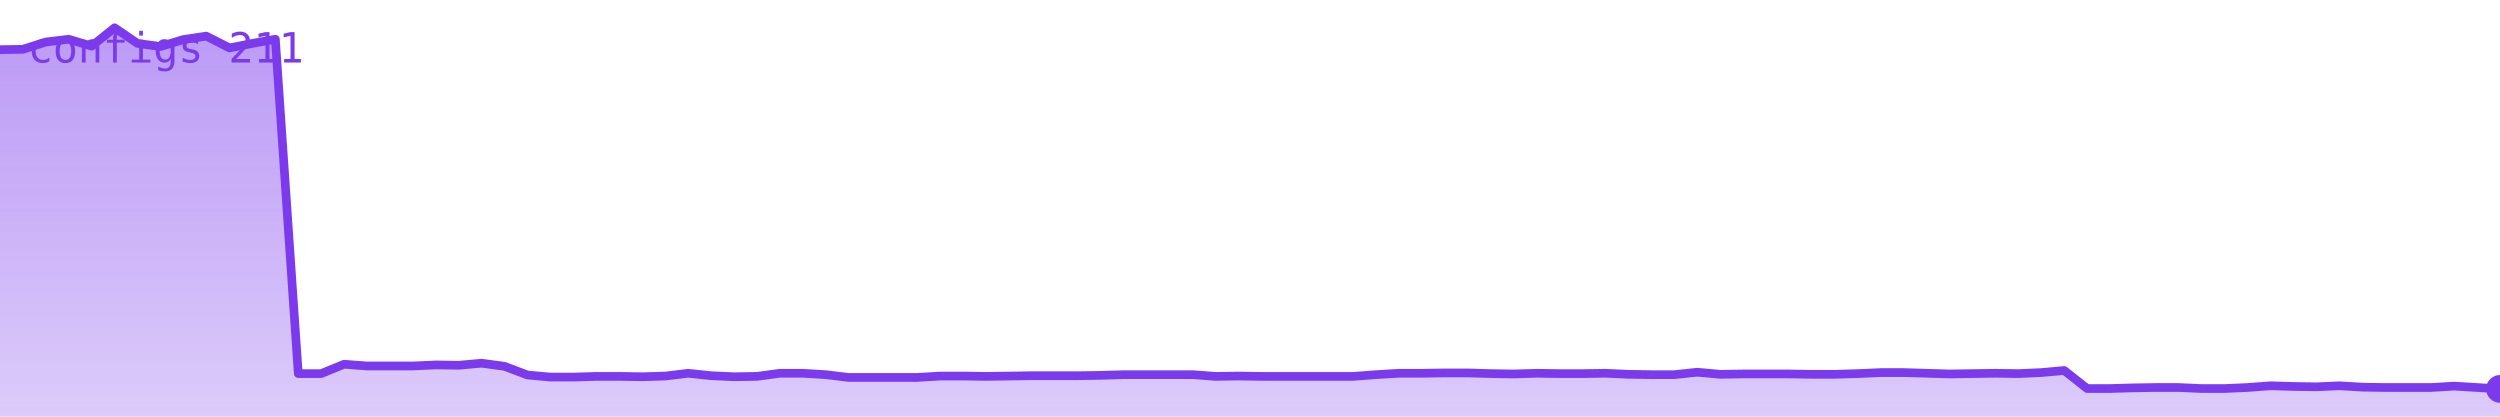
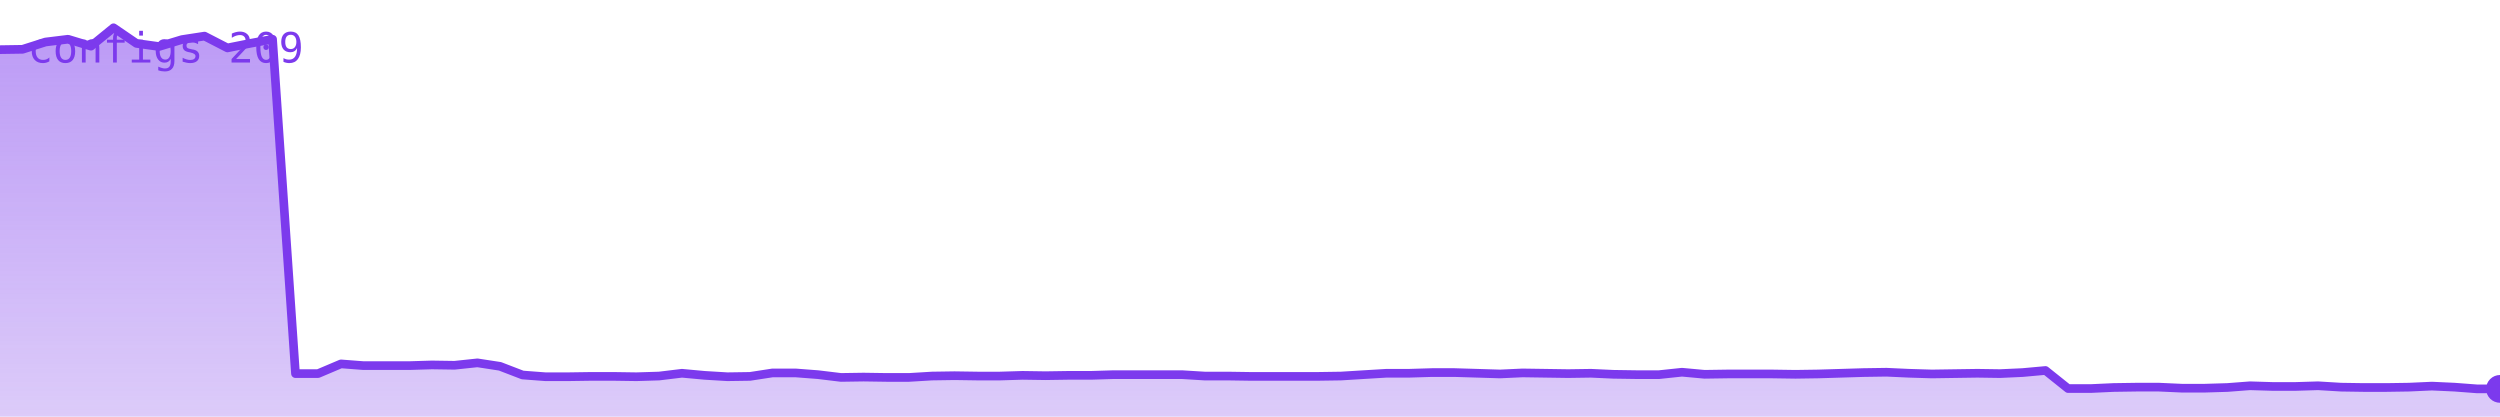
<svg xmlns="http://www.w3.org/2000/svg" viewBox="0 0 720 120" width="720" height="120" role="img" aria-label="configs">
  <defs>
    <linearGradient id="g" x1="0" y1="0" x2="0" y2="1">
      <stop offset="0%" stop-color="#7c3aed" stop-opacity="0.35" />
      <stop offset="100%" stop-color="#7c3aed" stop-opacity="0.02" />
    </linearGradient>
  </defs>
-   <polygon points="0,120 0.0,14.3 6.6,14.2 13.2,12.1 19.8,11.3 26.4,13.3 33.0,8.0 39.6,12.5 46.2,13.4 52.8,11.4 59.4,10.4 66.1,13.8 72.7,12.5 79.3,11.3 85.9,107.6 92.5,107.6 99.1,104.9 105.7,105.4 112.3,105.4 118.9,105.4 125.5,105.1 132.1,105.2 138.7,104.6 145.3,105.5 151.9,108.0 158.5,108.6 165.1,108.6 171.7,108.4 178.3,108.4 185.0,108.5 191.6,108.3 198.2,107.5 204.8,108.2 211.4,108.5 218.0,108.4 224.6,107.5 231.2,107.5 237.8,107.9 244.4,108.7 251.0,108.7 257.6,108.7 264.2,108.7 270.8,108.3 277.4,108.3 284.0,108.4 290.6,108.3 297.2,108.2 303.9,108.2 310.5,108.2 317.1,108.1 323.7,107.9 330.3,107.9 336.9,107.9 343.5,107.9 350.1,108.4 356.7,108.3 363.3,108.4 369.9,108.4 376.5,108.4 383.1,108.4 389.7,108.4 396.3,107.9 402.9,107.5 409.5,107.5 416.1,107.4 422.8,107.4 429.4,107.6 436.0,107.7 442.6,107.5 449.2,107.6 455.8,107.6 462.4,107.5 469.0,107.8 475.6,107.9 482.2,107.9 488.8,107.2 495.4,107.8 502.0,107.7 508.6,107.7 515.2,107.7 521.8,107.8 528.4,107.8 535.0,107.6 541.7,107.3 548.3,107.3 554.9,107.5 561.5,107.7 568.1,107.6 574.7,107.5 581.3,107.6 587.9,107.3 594.5,106.7 601.1,111.9 607.7,111.9 614.3,111.7 620.9,111.6 627.5,111.6 634.1,111.9 640.7,111.9 647.3,111.6 653.9,111.1 660.6,111.3 667.2,111.4 673.8,111.1 680.4,111.5 687.0,111.6 693.6,111.6 700.2,111.6 706.8,111.2 713.4,111.6 720.0,112.0 720,120" fill="#7c3aed" opacity="0.25" />
-   <polygon points="0,120 0.0,14.3 6.6,14.2 13.2,12.1 19.8,11.3 26.4,13.3 33.0,8.0 39.6,12.5 46.2,13.4 52.8,11.4 59.4,10.4 66.1,13.8 72.7,12.5 79.3,11.3 85.9,107.6 92.5,107.6 99.1,104.9 105.7,105.4 112.3,105.4 118.9,105.4 125.5,105.1 132.1,105.2 138.7,104.6 145.3,105.5 151.9,108.0 158.5,108.6 165.1,108.6 171.7,108.4 178.3,108.4 185.0,108.5 191.6,108.3 198.2,107.5 204.8,108.2 211.4,108.5 218.0,108.4 224.6,107.5 231.2,107.5 237.8,107.9 244.4,108.7 251.0,108.7 257.6,108.7 264.2,108.7 270.8,108.3 277.4,108.3 284.0,108.4 290.6,108.3 297.2,108.2 303.9,108.2 310.5,108.2 317.1,108.1 323.7,107.9 330.3,107.9 336.9,107.9 343.5,107.9 350.1,108.4 356.7,108.3 363.3,108.4 369.9,108.4 376.5,108.4 383.1,108.4 389.7,108.4 396.3,107.9 402.9,107.5 409.5,107.5 416.1,107.4 422.8,107.4 429.4,107.6 436.0,107.7 442.6,107.5 449.2,107.6 455.8,107.6 462.4,107.5 469.0,107.8 475.6,107.9 482.2,107.9 488.8,107.2 495.4,107.8 502.0,107.7 508.6,107.7 515.2,107.7 521.8,107.8 528.4,107.8 535.0,107.6 541.7,107.3 548.3,107.3 554.9,107.5 561.5,107.7 568.1,107.6 574.7,107.5 581.3,107.6 587.9,107.3 594.5,106.7 601.1,111.9 607.7,111.9 614.3,111.7 620.9,111.6 627.5,111.6 634.1,111.9 640.7,111.9 647.3,111.6 653.9,111.1 660.6,111.3 667.2,111.4 673.8,111.1 680.4,111.5 687.0,111.6 693.6,111.6 700.2,111.6 706.8,111.2 713.4,111.6 720.0,112.0 720,120" fill="url(#g)" />
-   <polyline points="0.0,14.3 6.6,14.2 13.2,12.1 19.8,11.3 26.4,13.3 33.0,8.0 39.6,12.5 46.2,13.4 52.8,11.4 59.4,10.4 66.1,13.8 72.7,12.5 79.3,11.3 85.9,107.6 92.5,107.6 99.1,104.9 105.7,105.4 112.3,105.4 118.9,105.4 125.5,105.1 132.1,105.2 138.7,104.6 145.3,105.5 151.9,108.0 158.5,108.6 165.1,108.6 171.7,108.4 178.3,108.4 185.0,108.5 191.6,108.3 198.2,107.5 204.8,108.2 211.4,108.5 218.0,108.4 224.6,107.5 231.2,107.5 237.8,107.9 244.4,108.7 251.0,108.7 257.6,108.7 264.2,108.7 270.8,108.3 277.4,108.3 284.0,108.4 290.6,108.3 297.2,108.2 303.9,108.2 310.5,108.2 317.1,108.1 323.7,107.9 330.3,107.9 336.9,107.9 343.5,107.9 350.1,108.4 356.7,108.3 363.3,108.4 369.9,108.4 376.5,108.4 383.1,108.4 389.7,108.4 396.3,107.9 402.9,107.5 409.5,107.5 416.1,107.4 422.8,107.4 429.4,107.6 436.0,107.7 442.6,107.5 449.2,107.6 455.8,107.6 462.4,107.5 469.0,107.8 475.6,107.9 482.2,107.9 488.8,107.2 495.4,107.8 502.0,107.7 508.6,107.7 515.2,107.7 521.8,107.8 528.4,107.8 535.0,107.6 541.7,107.3 548.3,107.3 554.9,107.5 561.5,107.7 568.1,107.6 574.7,107.5 581.3,107.6 587.9,107.3 594.5,106.7 601.1,111.9 607.7,111.9 614.3,111.7 620.9,111.6 627.5,111.6 634.1,111.9 640.7,111.9 647.3,111.6 653.9,111.1 660.6,111.3 667.2,111.4 673.8,111.1 680.4,111.5 687.0,111.6 693.6,111.6 700.2,111.6 706.8,111.2 713.4,111.6 720.0,112.0" fill="none" stroke="#7c3aed" stroke-width="2.5" stroke-linejoin="round" stroke-linecap="round" />
+   <polygon points="0,120 0.0,14.3 6.5,14.2 13.1,12.1 19.6,11.3 26.2,13.3 32.7,8.0 39.3,12.5 45.8,13.4 52.4,11.4 58.9,10.4 65.5,13.8 72.0,12.5 78.5,11.3 85.1,107.6 91.6,107.6 98.2,104.8 104.7,105.3 111.3,105.3 117.8,105.3 124.4,105.1 130.9,105.2 137.5,104.5 144.0,105.5 150.5,108.0 157.1,108.5 163.6,108.5 170.2,108.4 176.7,108.4 183.3,108.5 189.8,108.3 196.4,107.5 202.9,108.1 209.5,108.5 216.0,108.4 222.5,107.4 229.1,107.4 235.6,107.9 242.2,108.7 248.7,108.6 255.3,108.7 261.8,108.7 268.4,108.3 274.9,108.2 281.5,108.3 288.0,108.3 294.5,108.1 301.1,108.2 307.6,108.1 314.2,108.1 320.7,107.9 327.3,107.9 333.8,107.9 340.4,107.9 346.9,108.3 353.5,108.3 360.0,108.4 366.5,108.4 373.1,108.4 379.6,108.4 386.2,108.3 392.7,107.9 399.3,107.5 405.8,107.5 412.4,107.3 418.9,107.3 425.5,107.5 432.0,107.7 438.5,107.4 445.1,107.5 451.6,107.6 458.2,107.5 464.7,107.8 471.3,107.9 477.8,107.9 484.4,107.2 490.9,107.8 497.5,107.7 504.0,107.7 510.5,107.7 517.1,107.8 523.6,107.7 530.2,107.5 536.7,107.3 543.3,107.2 549.8,107.5 556.4,107.7 562.9,107.6 569.5,107.5 576.0,107.6 582.5,107.3 589.1,106.7 595.6,111.9 602.2,111.9 608.7,111.6 615.3,111.5 621.8,111.5 628.4,111.8 634.9,111.8 641.5,111.6 648.0,111.1 654.5,111.3 661.1,111.3 667.6,111.1 674.2,111.5 680.7,111.6 687.3,111.6 693.8,111.5 700.4,111.2 706.9,111.5 713.5,112.0 720.0,112.0 720,120" fill="#7c3aed" opacity="0.25" />
+   <polygon points="0,120 0.0,14.3 6.5,14.2 13.1,12.1 19.6,11.3 26.2,13.3 32.7,8.0 39.3,12.5 45.8,13.4 52.4,11.4 58.9,10.4 65.5,13.8 72.0,12.5 78.5,11.3 85.1,107.6 91.6,107.6 98.2,104.8 104.7,105.3 111.3,105.3 117.8,105.3 124.4,105.1 130.9,105.2 137.5,104.5 144.0,105.5 150.5,108.0 157.1,108.5 163.6,108.5 170.2,108.4 176.7,108.4 183.3,108.5 189.8,108.3 196.4,107.5 202.9,108.1 209.5,108.5 216.0,108.4 222.5,107.4 229.1,107.4 235.6,107.9 242.2,108.7 248.7,108.6 255.3,108.7 261.8,108.7 268.4,108.3 274.9,108.2 281.5,108.3 288.0,108.3 294.5,108.1 301.1,108.2 307.6,108.1 314.2,108.1 320.7,107.9 327.3,107.9 333.8,107.9 340.4,107.9 346.9,108.3 353.5,108.3 360.0,108.4 366.5,108.4 373.1,108.4 379.6,108.4 386.2,108.3 392.7,107.9 399.3,107.5 405.8,107.5 412.4,107.3 418.9,107.3 425.5,107.5 432.0,107.7 438.5,107.4 445.1,107.5 451.6,107.6 458.2,107.5 464.7,107.8 471.3,107.9 477.8,107.9 484.4,107.2 490.9,107.8 497.5,107.7 504.0,107.7 510.5,107.7 517.1,107.8 523.6,107.7 530.2,107.5 536.7,107.3 543.3,107.2 549.8,107.5 556.4,107.7 562.9,107.6 569.5,107.5 576.0,107.6 582.5,107.3 589.1,106.7 595.6,111.9 602.2,111.9 608.7,111.6 615.3,111.5 621.8,111.5 628.4,111.8 634.9,111.8 641.5,111.6 648.0,111.1 654.5,111.3 661.1,111.3 667.6,111.1 674.2,111.5 680.7,111.6 687.3,111.6 693.8,111.5 700.4,111.2 706.9,111.5 713.5,112.0 720.0,112.0 720,120" fill="url(#g)" />
+   <polyline points="0.0,14.3 6.5,14.2 13.1,12.1 19.6,11.3 26.2,13.3 32.7,8.0 39.3,12.5 45.8,13.4 52.4,11.4 58.9,10.4 65.5,13.8 72.0,12.5 78.5,11.3 85.1,107.6 91.6,107.6 98.2,104.8 104.7,105.3 111.3,105.3 117.8,105.3 124.4,105.1 130.9,105.2 137.5,104.5 144.0,105.5 150.5,108.0 157.1,108.5 163.6,108.5 170.2,108.4 176.7,108.4 183.3,108.5 189.8,108.3 196.4,107.5 202.9,108.1 209.5,108.5 216.0,108.4 222.5,107.4 229.1,107.4 235.6,107.9 242.2,108.7 248.7,108.6 255.3,108.7 261.8,108.7 268.4,108.3 274.9,108.2 281.5,108.3 288.0,108.3 294.5,108.1 301.1,108.2 307.6,108.1 314.2,108.1 320.7,107.9 327.3,107.9 333.8,107.9 340.4,107.9 346.9,108.3 353.5,108.3 360.0,108.4 366.5,108.4 373.1,108.4 379.6,108.4 386.2,108.3 392.7,107.9 399.3,107.5 405.8,107.5 412.4,107.3 418.9,107.3 425.5,107.5 432.0,107.7 438.5,107.4 445.1,107.5 451.6,107.6 458.2,107.5 464.7,107.8 471.3,107.9 477.8,107.9 484.4,107.2 490.9,107.8 497.5,107.7 504.0,107.7 510.5,107.7 517.1,107.8 523.6,107.7 530.2,107.5 536.7,107.3 543.3,107.2 549.8,107.5 556.4,107.7 562.9,107.6 569.5,107.5 576.0,107.6 582.5,107.3 589.1,106.7 595.6,111.9 602.2,111.9 608.7,111.6 615.3,111.5 621.8,111.5 628.4,111.8 634.9,111.8 641.5,111.6 648.0,111.1 654.5,111.3 661.1,111.3 667.6,111.1 674.2,111.5 680.7,111.6 687.3,111.6 693.8,111.5 700.4,111.2 706.9,111.5 713.5,112.0 720.0,112.0" fill="none" stroke="#7c3aed" stroke-width="2.5" stroke-linejoin="round" stroke-linecap="round" />
  <circle cx="720.0" cy="112.0" r="4" fill="#7c3aed" />
-   <text x="8" y="18" font-family="monospace" font-size="12" fill="#7c3aed">configs 211</text>
+   <text x="8" y="18" font-family="monospace" font-size="12" fill="#7c3aed">configs 209</text>
</svg>
